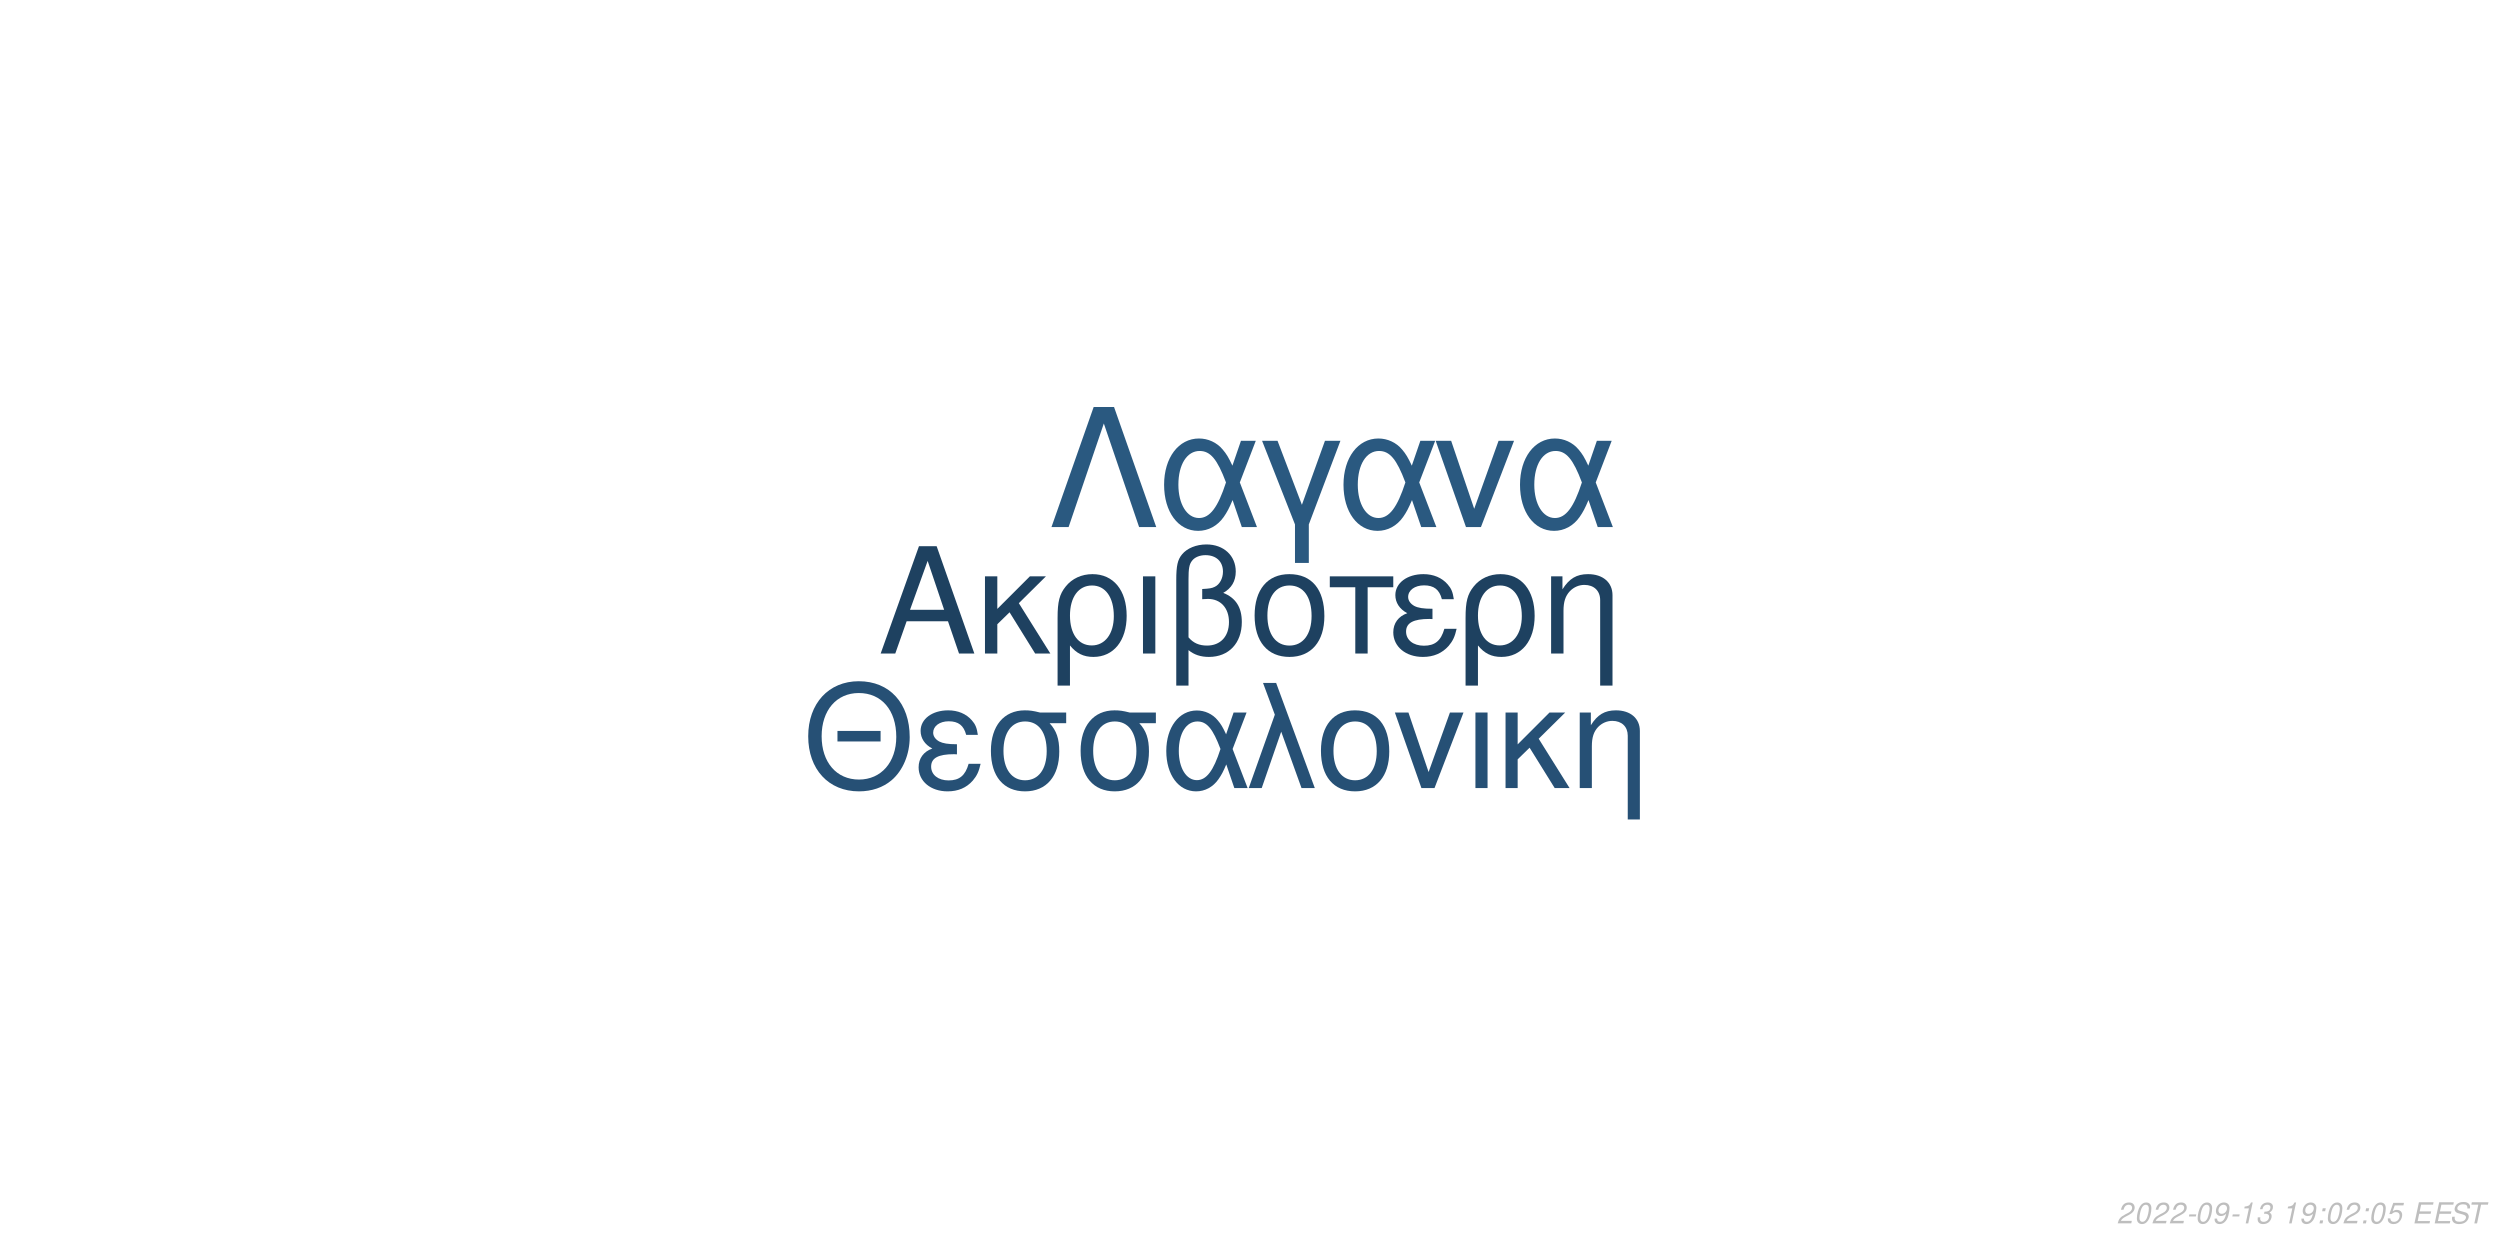
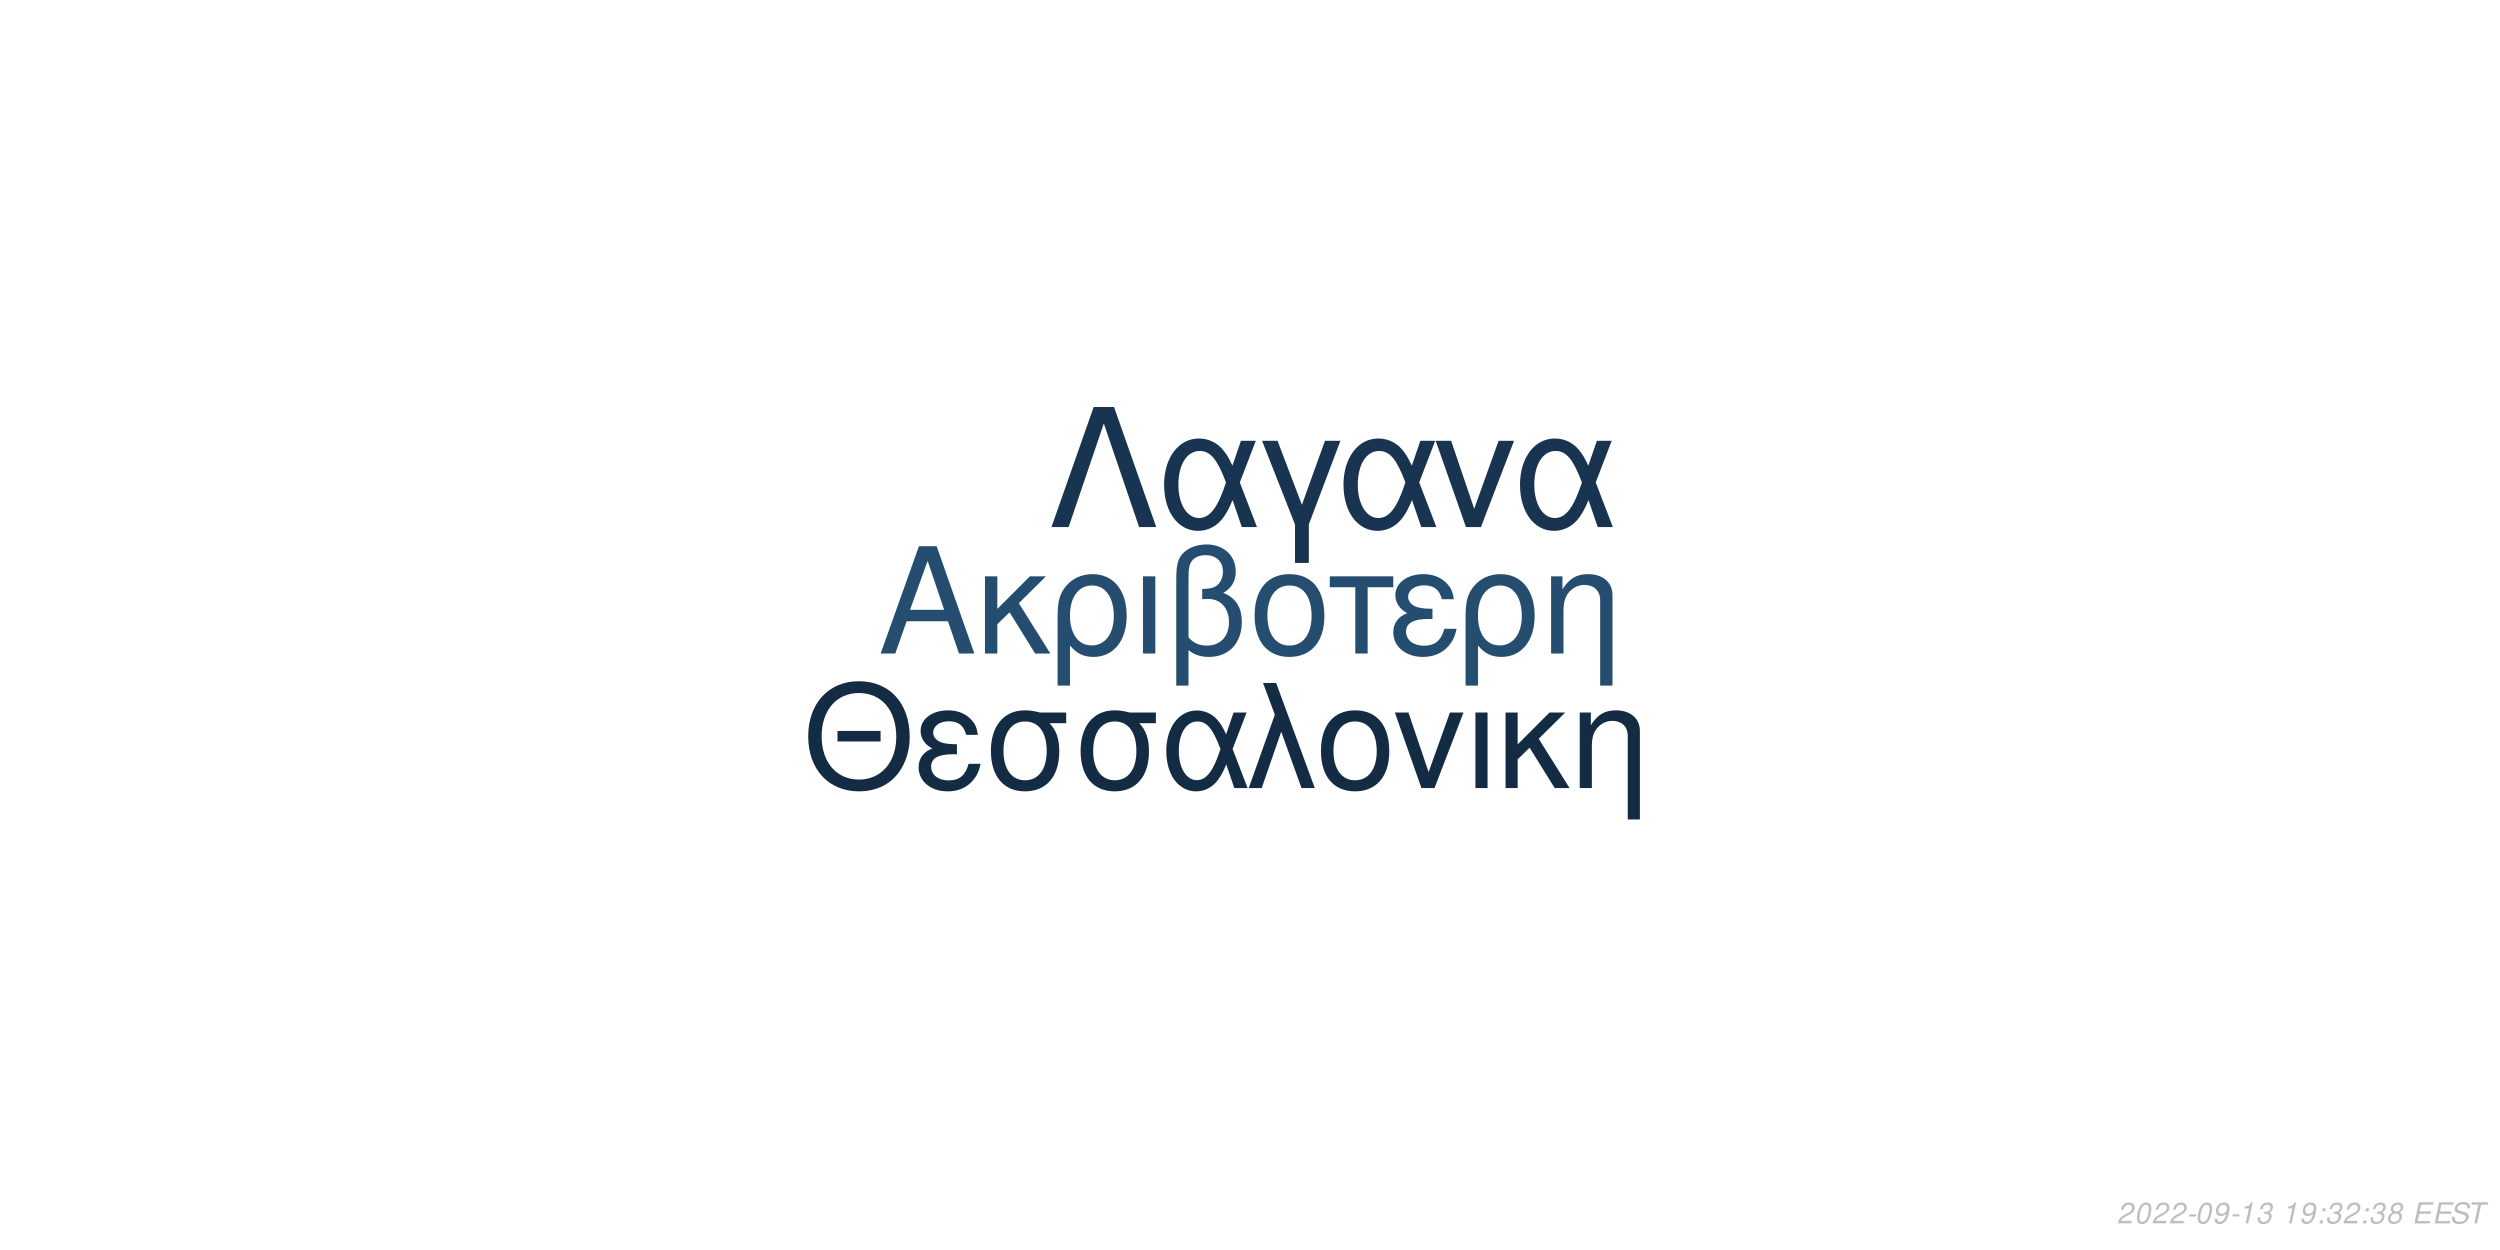
<svg xmlns="http://www.w3.org/2000/svg" xmlns:xlink="http://www.w3.org/1999/xlink" width="864pt" height="432pt" viewBox="0 0 864 432" version="1.1">
  <defs>
    <g>
      <symbol overflow="visible" id="glyph0-0">
        <path style="stroke:none;" d="" />
      </symbol>
      <symbol overflow="visible" id="glyph0-1">
        <path style="stroke:none;" d="M 24.125 -11.141 L 27.938 0 L 33.234 0 L 20.203 -37.094 L 14.094 -37.094 L 0.859 0 L 5.906 0 L 9.828 -11.141 Z M 22.797 -15.109 L 11 -15.109 L 17.094 -32.016 Z M 22.797 -15.109 " />
      </symbol>
      <symbol overflow="visible" id="glyph0-2">
        <path style="stroke:none;" d="M 7.172 -15.422 L 7.172 -26.672 L 2.906 -26.672 L 2.906 0 L 7.172 0 L 7.172 -10.125 L 11.406 -14.25 L 20.25 0 L 25.5 0 L 14.609 -17.406 L 23.969 -26.672 L 18.422 -26.672 Z M 7.172 -15.422 " />
      </symbol>
      <symbol overflow="visible" id="glyph0-3">
        <path style="stroke:none;" d="M 3 11.094 L 7.281 11.094 L 7.281 -2.797 C 9.516 -0.047 11.953 1.172 15.375 1.172 C 22.344 1.172 26.875 -4.422 26.875 -13.031 C 26.875 -21.891 22.297 -27.438 15.062 -27.438 C 11.297 -27.438 7.984 -25.906 5.797 -23.156 C 3.672 -20.516 3 -17.969 3 -12.359 Z M 14.906 -23.516 C 19.547 -23.516 22.438 -19.438 22.438 -12.922 C 22.438 -6.812 19.391 -2.797 14.812 -2.797 C 10.172 -2.797 7.281 -6.766 7.281 -13.125 C 7.281 -19.484 10.234 -23.516 14.906 -23.516 Z M 14.906 -23.516 " />
      </symbol>
      <symbol overflow="visible" id="glyph0-4">
        <path style="stroke:none;" d="M 3.516 0 L 7.781 0 L 7.781 -26.672 L 3.516 -26.672 Z M 3.516 0 " />
      </symbol>
      <symbol overflow="visible" id="glyph0-5">
        <path style="stroke:none;" d="M 4.016 11.094 L 8.25 11.094 L 8.25 -1.172 C 10.172 0.406 12.422 1.172 15.312 1.172 C 22.188 1.172 26.672 -3.609 26.672 -10.891 C 26.672 -15.984 24.578 -19.234 20.25 -20.969 C 23.109 -22.547 24.578 -25.031 24.578 -28.344 C 24.578 -33.844 20.406 -37.703 14.453 -37.703 C 10.938 -37.703 7.734 -36.391 6 -34.25 C 4.484 -32.422 4.016 -30.328 4.016 -25.391 Z M 8.25 -25.656 C 8.25 -29.359 8.5 -30.844 9.469 -32.062 C 10.375 -33.281 12.156 -34 14.094 -34 C 17.812 -34 20.156 -31.812 20.156 -28.297 C 20.156 -25.953 18.984 -23.812 17.297 -23.047 C 16.281 -22.547 15.469 -22.438 12.984 -22.297 L 12.984 -18.781 C 13.734 -18.828 14.344 -18.875 14.969 -18.875 C 19.344 -18.875 22.234 -15.719 22.234 -10.891 C 22.234 -5.906 19.281 -2.75 14.656 -2.75 C 11.953 -2.75 9.922 -3.609 8.25 -5.594 Z M 8.25 -25.656 " />
      </symbol>
      <symbol overflow="visible" id="glyph0-6">
        <path style="stroke:none;" d="M 14.094 -27.438 C 6.562 -27.438 2.094 -22.094 2.094 -13.125 C 2.094 -4.125 6.562 1.172 14.141 1.172 C 21.672 1.172 26.203 -4.172 26.203 -12.922 C 26.203 -22.188 21.828 -27.438 14.094 -27.438 Z M 14.141 -23.516 C 18.938 -23.516 21.781 -19.594 21.781 -12.984 C 21.781 -6.672 18.828 -2.75 14.141 -2.75 C 9.422 -2.75 6.516 -6.672 6.516 -13.125 C 6.516 -19.594 9.422 -23.516 14.141 -23.516 Z M 14.141 -23.516 " />
      </symbol>
      <symbol overflow="visible" id="glyph0-7">
        <path style="stroke:none;" d="M 7.891 0 L 12.156 0 L 12.156 -22.906 L 21.016 -22.906 L 21.016 -26.672 L -0.922 -26.672 L -0.922 -22.906 L 7.891 -22.906 Z M 7.891 0 " />
      </symbol>
      <symbol overflow="visible" id="glyph0-8">
        <path style="stroke:none;" d="M 14.562 -15.469 C 11.344 -15.469 9.562 -15.781 8.297 -16.438 C 6.922 -17.203 6.156 -18.328 6.156 -19.547 C 6.156 -21.891 8.453 -23.562 11.656 -23.562 C 15.062 -23.562 16.953 -22.094 17.812 -18.781 L 21.938 -18.781 C 21.578 -21.266 21.062 -22.5 19.797 -23.922 C 17.812 -26.203 14.906 -27.438 11.453 -27.438 C 5.797 -27.438 1.734 -24.375 1.734 -20.203 C 1.734 -17.609 3.156 -15.375 5.859 -13.938 C 2.797 -12.875 1.016 -10.484 1.016 -7.328 C 1.016 -2.391 5.297 1.172 11.25 1.172 C 14.969 1.172 17.906 -0.109 20.156 -2.641 C 21.578 -4.328 22.297 -5.797 22.906 -8.547 L 18.672 -8.547 C 17.5 -4.422 15.422 -2.703 11.609 -2.703 C 7.938 -2.703 5.438 -4.688 5.438 -7.578 C 5.438 -10.578 7.938 -11.953 13.484 -11.953 C 13.641 -11.953 14.094 -11.953 14.562 -11.906 Z M 14.562 -15.469 " />
      </symbol>
      <symbol overflow="visible" id="glyph0-9">
        <path style="stroke:none;" d="M 3.562 -26.672 L 3.562 0 L 7.844 0 L 7.844 -14.703 C 7.844 -17.906 8.5 -19.891 10.031 -21.531 C 11.406 -22.953 13.188 -23.719 15.062 -23.719 C 18.375 -23.719 20.516 -21.672 20.516 -18.469 L 20.516 11.094 L 24.781 11.094 L 24.781 -20.156 C 24.781 -24.578 21.469 -27.438 16.328 -27.438 C 12.359 -27.438 9.828 -25.906 7.484 -22.188 L 7.484 -26.672 Z M 3.562 -26.672 " />
      </symbol>
      <symbol overflow="visible" id="glyph1-0">
        <path style="stroke:none;" d="" />
      </symbol>
      <symbol overflow="visible" id="glyph1-1">
        <path style="stroke:none;" d="M 26.859 -19.734 L 11.953 -19.734 L 11.953 -16.094 L 26.859 -16.094 Z M 19.328 -36.922 C 8.922 -36.922 1.844 -29.25 1.844 -17.891 C 1.844 -6.484 8.875 1.141 19.391 1.141 C 23.812 1.141 27.703 -0.203 30.641 -2.688 C 34.578 -6.031 36.922 -11.656 36.922 -17.594 C 36.922 -29.297 30 -36.922 19.328 -36.922 Z M 19.328 -32.844 C 27.203 -32.844 32.281 -26.906 32.281 -17.688 C 32.281 -8.922 27.062 -2.938 19.391 -2.938 C 11.609 -2.938 6.484 -8.922 6.484 -17.891 C 6.484 -26.859 11.609 -32.844 19.328 -32.844 Z M 19.328 -32.844 " />
      </symbol>
      <symbol overflow="visible" id="glyph1-2">
        <path style="stroke:none;" d="M 14.25 -15.141 C 11.109 -15.141 9.375 -15.453 8.125 -16.094 C 6.781 -16.844 6.031 -17.938 6.031 -19.141 C 6.031 -21.422 8.266 -23.078 11.406 -23.078 C 14.75 -23.078 16.594 -21.625 17.438 -18.391 L 21.469 -18.391 C 21.125 -20.828 20.625 -22.031 19.391 -23.422 C 17.438 -25.656 14.594 -26.859 11.219 -26.859 C 5.688 -26.859 1.688 -23.875 1.688 -19.781 C 1.688 -17.234 3.094 -15.047 5.734 -13.656 C 2.734 -12.609 1 -10.266 1 -7.172 C 1 -2.344 5.188 1.141 11.016 1.141 C 14.656 1.141 17.547 -0.094 19.734 -2.594 C 21.125 -4.234 21.828 -5.688 22.422 -8.375 L 18.281 -8.375 C 17.141 -4.328 15.094 -2.641 11.359 -2.641 C 7.766 -2.641 5.328 -4.578 5.328 -7.422 C 5.328 -10.359 7.766 -11.703 13.203 -11.703 C 13.359 -11.703 13.797 -11.703 14.25 -11.656 Z M 14.25 -15.141 " />
      </symbol>
      <symbol overflow="visible" id="glyph1-3">
        <path style="stroke:none;" d="M 29 -26.109 L 19.938 -26.109 C 17.594 -26.703 16.438 -26.859 14.703 -26.859 C 7.469 -26.859 2.984 -21.469 2.984 -12.859 C 2.984 -4.031 7.375 1.141 14.797 1.141 C 22.172 1.141 26.609 -4.078 26.609 -12.656 C 26.609 -17.047 25.656 -19.828 23.266 -22.422 L 29 -22.422 Z M 14.797 -23.016 C 19.531 -23.016 22.266 -19.234 22.266 -12.75 C 22.266 -6.531 19.438 -2.688 14.797 -2.688 C 10.172 -2.688 7.328 -6.531 7.328 -12.859 C 7.328 -19.188 10.172 -23.016 14.797 -23.016 Z M 14.797 -23.016 " />
      </symbol>
      <symbol overflow="visible" id="glyph1-4">
        <path style="stroke:none;" d="M 29.344 -26.109 L 24.859 -26.109 L 22.266 -18.578 C 21.125 -21.031 20.484 -22.125 19.328 -23.469 C 17.547 -25.609 14.906 -26.812 12.156 -26.812 C 5.984 -26.812 1.594 -20.984 1.594 -12.812 C 1.594 -4.578 5.828 1.141 11.906 1.141 C 14.953 1.141 17.734 -0.344 19.625 -3.047 C 20.672 -4.531 21.281 -5.688 22.328 -8.172 L 25.109 0 L 29.703 0 L 24.516 -13.5 Z M 20.328 -13.5 C 17.891 -5.922 15.453 -2.734 12.156 -2.734 C 8.516 -2.734 5.922 -6.922 5.922 -12.812 C 5.922 -18.938 8.516 -23.016 12.359 -23.016 C 15.594 -23.016 17.688 -20.531 20.328 -13.5 Z M 20.328 -13.5 " />
      </symbol>
      <symbol overflow="visible" id="glyph1-5">
        <path style="stroke:none;" d="M 1.094 0 L 5.578 0 L 12.312 -19.484 L 19.328 0 L 23.922 0 L 10.562 -36.328 L 6.031 -36.328 L 10.109 -25.359 Z M 1.094 0 " />
      </symbol>
      <symbol overflow="visible" id="glyph1-6">
        <path style="stroke:none;" d="M 13.797 -26.859 C 6.422 -26.859 2.047 -21.625 2.047 -12.859 C 2.047 -4.031 6.422 1.141 13.859 1.141 C 21.234 1.141 25.656 -4.078 25.656 -12.656 C 25.656 -21.719 21.375 -26.859 13.797 -26.859 Z M 13.859 -23.016 C 18.531 -23.016 21.328 -19.188 21.328 -12.703 C 21.328 -6.531 18.438 -2.688 13.859 -2.688 C 9.219 -2.688 6.375 -6.531 6.375 -12.859 C 6.375 -19.188 9.219 -23.016 13.859 -23.016 Z M 13.859 -23.016 " />
      </symbol>
      <symbol overflow="visible" id="glyph1-7">
        <path style="stroke:none;" d="M 14.297 0 L 24.312 -26.109 L 19.625 -26.109 L 12.25 -5.531 L 5.281 -26.109 L 0.594 -26.109 L 9.766 0 Z M 14.297 0 " />
      </symbol>
      <symbol overflow="visible" id="glyph1-8">
        <path style="stroke:none;" d="M 3.438 0 L 7.625 0 L 7.625 -26.109 L 3.438 -26.109 Z M 3.438 0 " />
      </symbol>
      <symbol overflow="visible" id="glyph1-9">
        <path style="stroke:none;" d="M 7.031 -15.094 L 7.031 -26.109 L 2.844 -26.109 L 2.844 0 L 7.031 0 L 7.031 -9.922 L 11.156 -13.953 L 19.828 0 L 24.969 0 L 14.297 -17.047 L 23.469 -26.109 L 18.031 -26.109 Z M 7.031 -15.094 " />
      </symbol>
      <symbol overflow="visible" id="glyph1-10">
        <path style="stroke:none;" d="M 3.484 -26.109 L 3.484 0 L 7.672 0 L 7.672 -14.406 C 7.672 -17.547 8.328 -19.484 9.812 -21.078 C 11.156 -22.469 12.906 -23.219 14.75 -23.219 C 17.984 -23.219 20.078 -21.234 20.078 -18.094 L 20.078 10.859 L 24.266 10.859 L 24.266 -19.734 C 24.266 -24.062 21.031 -26.859 16 -26.859 C 12.109 -26.859 9.609 -25.359 7.328 -21.719 L 7.328 -26.109 Z M 3.484 -26.109 " />
      </symbol>
      <symbol overflow="visible" id="glyph2-0">
        <path style="stroke:none;" d="" />
      </symbol>
      <symbol overflow="visible" id="glyph2-1">
        <path style="stroke:none;" d="M 22.531 -41.484 L 15.484 -41.484 L 0.906 0 L 6.828 0 L 19 -35.797 L 31.188 0 L 37.109 0 Z M 22.531 -41.484 " />
      </symbol>
      <symbol overflow="visible" id="glyph2-2">
        <path style="stroke:none;" d="M 33.516 -29.812 L 28.391 -29.812 L 25.438 -21.219 C 24.125 -24.016 23.391 -25.266 22.078 -26.797 C 20.031 -29.25 17.016 -30.609 13.891 -30.609 C 6.828 -30.609 1.828 -23.953 1.828 -14.625 C 1.828 -5.234 6.656 1.312 13.594 1.312 C 17.078 1.312 20.266 -0.391 22.422 -3.469 C 23.609 -5.172 24.297 -6.484 25.5 -9.328 L 28.688 0 L 33.922 0 L 28 -15.422 Z M 23.219 -15.422 C 20.422 -6.766 17.641 -3.125 13.891 -3.125 C 9.734 -3.125 6.766 -7.906 6.766 -14.625 C 6.766 -21.625 9.734 -26.297 14.109 -26.297 C 17.812 -26.297 20.203 -23.453 23.219 -15.422 Z M 23.219 -15.422 " />
      </symbol>
      <symbol overflow="visible" id="glyph2-3">
        <path style="stroke:none;" d="M 12.062 12.406 L 16.844 12.406 L 16.844 -0.906 L 27.766 -29.812 L 22.422 -29.812 L 14.453 -7.688 L 6.031 -29.812 L 0.688 -29.812 L 12.062 -0.906 Z M 12.062 12.406 " />
      </symbol>
      <symbol overflow="visible" id="glyph2-4">
        <path style="stroke:none;" d="M 16.328 0 L 27.766 -29.812 L 22.422 -29.812 L 14 -6.312 L 6.031 -29.812 L 0.688 -29.812 L 11.156 0 Z M 16.328 0 " />
      </symbol>
      <symbol overflow="visible" id="glyph3-0">
        <path style="stroke:none;" d="" />
      </symbol>
      <symbol overflow="visible" id="glyph3-1">
        <path style="stroke:none;" d="M 5.234 -0.875 L 1.469 -0.875 C 1.641 -1.375 2.203 -1.891 3.109 -2.344 L 4.234 -2.938 C 5.562 -3.625 6.219 -4.469 6.219 -5.484 C 6.219 -5.938 6.062 -6.359 5.797 -6.656 C 5.469 -7.047 4.984 -7.234 4.312 -7.234 C 2.766 -7.234 1.891 -6.453 1.484 -4.734 L 2.375 -4.734 C 2.484 -5.188 2.609 -5.484 2.797 -5.75 C 3.094 -6.203 3.609 -6.453 4.188 -6.453 C 4.891 -6.453 5.344 -6.031 5.344 -5.375 C 5.344 -4.703 4.859 -4.094 4.016 -3.656 L 2.984 -3.125 C 1.234 -2.188 0.797 -1.656 0.344 -0.016 L 5.047 -0.016 Z M 5.234 -0.875 " />
      </symbol>
      <symbol overflow="visible" id="glyph3-2">
        <path style="stroke:none;" d="M 4.203 -7.234 C 3.375 -7.234 2.688 -6.812 2.125 -5.984 C 1.484 -5.047 0.984 -3.188 0.984 -1.734 C 0.984 -1.109 1.172 -0.562 1.484 -0.266 C 1.797 0.047 2.281 0.234 2.766 0.234 C 3.625 0.234 4.281 -0.156 4.859 -1.016 C 5.516 -1.953 6 -3.797 6 -5.266 C 6 -6.5 5.328 -7.234 4.203 -7.234 Z M 4.094 -6.453 C 4.734 -6.453 5.125 -5.984 5.125 -5.156 C 5.125 -4.203 4.781 -2.625 4.406 -1.812 C 3.984 -0.938 3.516 -0.547 2.875 -0.547 C 2.25 -0.547 1.875 -1.031 1.875 -1.828 C 1.875 -2.797 2.203 -4.344 2.594 -5.203 C 2.984 -6.047 3.453 -6.453 4.094 -6.453 Z M 4.094 -6.453 " />
      </symbol>
      <symbol overflow="visible" id="glyph3-3">
        <path style="stroke:none;" d="M 3.516 -3.125 L 1.125 -3.125 L 0.969 -2.406 L 3.359 -2.406 Z M 3.516 -3.125 " />
      </symbol>
      <symbol overflow="visible" id="glyph3-4">
        <path style="stroke:none;" d="M 0.844 -1.656 C 0.844 -1.547 0.844 -1.438 0.844 -1.375 C 0.844 -0.406 1.531 0.234 2.578 0.234 C 3.203 0.234 3.766 0.016 4.297 -0.438 C 4.938 -1 5.312 -1.656 5.594 -2.719 C 5.844 -3.672 6.016 -4.766 6.016 -5.375 C 6.016 -5.844 5.844 -6.328 5.547 -6.656 C 5.203 -7.031 4.703 -7.234 4.062 -7.234 C 2.516 -7.234 1.297 -5.938 1.297 -4.266 C 1.297 -3.203 1.984 -2.547 3.047 -2.547 C 3.484 -2.547 3.953 -2.672 4.281 -2.891 C 4.406 -2.984 4.547 -3.078 4.828 -3.344 C 4.438 -1.484 3.703 -0.547 2.703 -0.547 C 2.109 -0.547 1.719 -0.938 1.719 -1.547 L 1.719 -1.656 Z M 3.953 -6.453 C 4.625 -6.453 5.141 -5.953 5.141 -5.281 C 5.141 -4.188 4.312 -3.312 3.297 -3.312 C 2.594 -3.312 2.172 -3.734 2.172 -4.453 C 2.172 -5.562 2.984 -6.453 3.953 -6.453 Z M 3.953 -6.453 " />
      </symbol>
      <symbol overflow="visible" id="glyph3-5">
        <path style="stroke:none;" d="M 3.703 -5.188 L 2.594 0 L 3.469 0 L 5.016 -7.234 L 4.438 -7.234 C 3.906 -6.156 3.688 -6.016 2.234 -5.812 L 2.109 -5.188 Z M 3.703 -5.188 " />
      </symbol>
      <symbol overflow="visible" id="glyph3-6">
        <path style="stroke:none;" d="M 2.922 -3.312 C 3.125 -3.344 3.234 -3.344 3.375 -3.344 C 4.203 -3.344 4.688 -3 4.688 -2.406 C 4.688 -1.312 3.906 -0.547 2.781 -0.547 C 2.047 -0.547 1.594 -0.938 1.594 -1.562 C 1.594 -1.719 1.609 -1.844 1.656 -2.094 L 0.766 -2.094 C 0.734 -1.797 0.719 -1.641 0.719 -1.469 C 0.719 -0.375 1.406 0.234 2.641 0.234 C 3.547 0.234 4.297 -0.078 4.812 -0.656 C 5.266 -1.156 5.562 -1.875 5.562 -2.547 C 5.562 -3.125 5.344 -3.453 4.797 -3.734 C 5.641 -4.234 6.016 -4.844 6.016 -5.734 C 6.016 -6.656 5.312 -7.234 4.203 -7.234 C 3.375 -7.234 2.672 -6.938 2.188 -6.375 C 1.891 -6.031 1.703 -5.641 1.516 -4.906 L 2.391 -4.906 C 2.5 -5.359 2.594 -5.594 2.734 -5.812 C 3.047 -6.234 3.516 -6.453 4.078 -6.453 C 4.734 -6.453 5.141 -6.125 5.141 -5.578 C 5.141 -5.188 5.016 -4.797 4.797 -4.547 C 4.516 -4.234 4 -4.062 3.266 -4.062 L 3.078 -4.062 Z M 2.922 -3.312 " />
      </symbol>
      <symbol overflow="visible" id="glyph3-7">
        <path style="stroke:none;" d="" />
      </symbol>
      <symbol overflow="visible" id="glyph3-8">
        <path style="stroke:none;" d="M 2.359 -1.031 L 1.312 -1.031 L 1.094 0 L 2.141 0 Z M 3.266 -5.234 L 2.219 -5.234 L 2 -4.203 L 3.047 -4.203 Z M 3.266 -5.234 " />
      </symbol>
      <symbol overflow="visible" id="glyph3-9">
-         <path style="stroke:none;" d="M 6.297 -7.094 L 2.594 -7.094 L 1.234 -3.234 L 2.047 -3.234 C 2.656 -3.766 2.938 -3.906 3.531 -3.906 C 4.328 -3.906 4.797 -3.453 4.797 -2.688 C 4.797 -1.438 3.969 -0.547 2.828 -0.547 C 2.031 -0.547 1.609 -0.938 1.578 -1.734 L 0.703 -1.734 L 0.703 -1.516 C 0.703 -0.938 0.844 -0.547 1.188 -0.266 C 1.562 0.062 2.078 0.234 2.703 0.234 C 3.656 0.234 4.391 -0.156 4.984 -0.922 C 5.422 -1.5 5.672 -2.234 5.672 -2.953 C 5.672 -4 4.938 -4.672 3.812 -4.672 C 3.328 -4.672 2.906 -4.547 2.406 -4.234 L 3.109 -6.219 L 6.109 -6.219 Z M 6.297 -7.094 " />
+         <path style="stroke:none;" d="M 4.766 -3.797 C 5.078 -3.969 5.234 -4.078 5.438 -4.234 C 5.812 -4.594 6.062 -5.172 6.062 -5.734 C 6.062 -6.625 5.344 -7.234 4.266 -7.234 C 2.812 -7.234 1.703 -6.219 1.703 -4.875 C 1.703 -4.406 1.875 -4.125 2.359 -3.812 C 1.297 -3.312 0.75 -2.516 0.75 -1.469 C 0.75 -0.438 1.547 0.234 2.812 0.234 C 3.656 0.234 4.359 -0.094 4.938 -0.734 C 5.359 -1.234 5.609 -1.859 5.609 -2.438 C 5.609 -3.047 5.312 -3.516 4.766 -3.797 Z M 4.109 -6.453 C 4.797 -6.453 5.188 -6.125 5.188 -5.578 C 5.188 -5.266 5.062 -4.922 4.859 -4.672 C 4.562 -4.312 4.188 -4.156 3.656 -4.156 C 2.984 -4.156 2.594 -4.453 2.594 -4.984 C 2.594 -5.859 3.203 -6.453 4.109 -6.453 Z M 3.453 -3.406 C 4.234 -3.406 4.734 -2.984 4.734 -2.312 C 4.734 -1.312 3.922 -0.547 2.875 -0.547 C 2.125 -0.547 1.625 -0.969 1.625 -1.625 C 1.625 -2.609 2.438 -3.406 3.453 -3.406 Z M 3.453 -3.406 " />
      </symbol>
      <symbol overflow="visible" id="glyph3-10">
        <path style="stroke:none;" d="M 2.547 -3.312 L 6.5 -3.312 L 6.688 -4.141 L 2.719 -4.141 L 3.219 -6.469 L 7.344 -6.469 L 7.516 -7.297 L 2.453 -7.297 L 0.906 0 L 6.125 0 L 6.297 -0.812 L 2.016 -0.812 Z M 2.547 -3.312 " />
      </symbol>
      <symbol overflow="visible" id="glyph3-11">
        <path style="stroke:none;" d="M 7.062 -5.156 C 7.125 -5.438 7.141 -5.562 7.141 -5.703 C 7.141 -6.156 6.938 -6.594 6.594 -6.891 C 6.188 -7.25 5.656 -7.406 4.875 -7.406 C 3.844 -7.406 3.047 -7.125 2.5 -6.562 C 2.094 -6.141 1.781 -5.438 1.781 -4.922 C 1.781 -4.297 2.219 -3.766 2.891 -3.562 L 4.594 -3.094 C 5.406 -2.859 5.734 -2.578 5.734 -2.094 C 5.734 -1.781 5.547 -1.406 5.266 -1.141 C 4.844 -0.766 4.266 -0.578 3.453 -0.578 C 2.328 -0.578 1.812 -0.984 1.812 -1.906 C 1.812 -2.047 1.812 -2.125 1.844 -2.312 L 0.984 -2.312 C 0.906 -2.062 0.891 -1.906 0.891 -1.688 C 0.891 -0.484 1.797 0.234 3.297 0.234 C 4.359 0.234 5.234 -0.062 5.812 -0.609 C 6.344 -1.078 6.688 -1.797 6.688 -2.375 C 6.688 -2.641 6.609 -2.906 6.453 -3.156 C 6.234 -3.5 5.938 -3.703 5.469 -3.828 L 3.75 -4.312 C 2.984 -4.547 2.734 -4.734 2.734 -5.188 C 2.734 -5.547 2.875 -5.844 3.188 -6.109 C 3.547 -6.438 4.031 -6.594 4.703 -6.594 C 5.266 -6.594 5.688 -6.484 5.906 -6.297 C 6.094 -6.125 6.219 -5.797 6.219 -5.516 C 6.219 -5.422 6.203 -5.344 6.188 -5.156 Z M 7.062 -5.156 " />
      </symbol>
      <symbol overflow="visible" id="glyph3-12">
        <path style="stroke:none;" d="M 4.938 -6.469 L 7.312 -6.469 L 7.484 -7.297 L 1.75 -7.297 L 1.578 -6.469 L 3.984 -6.469 L 2.609 0 L 3.547 0 Z M 4.938 -6.469 " />
      </symbol>
    </g>
  </defs>
  <g id="surface1">
    <rect x="0" y="0" width="864" height="432" style="fill:rgb(100%,100%,100%);fill-opacity:1;stroke:none;" />
-     <g style="fill:rgb(11.765%,25.49%,37.647%);fill-opacity:1;">
+     <g style="fill:rgb(14.118%,30.196%,43.922%);fill-opacity:1;">
      <use xlink:href="#glyph0-1" x="303.5" y="225.861" />
      <use xlink:href="#glyph0-2" x="337.5" y="225.861" />
      <use xlink:href="#glyph0-3" x="362.5" y="225.861" />
      <use xlink:href="#glyph0-4" x="391.5" y="225.861" />
      <use xlink:href="#glyph0-5" x="402.5" y="225.861" />
      <use xlink:href="#glyph0-6" x="431.5" y="225.861" />
      <use xlink:href="#glyph0-7" x="460.5" y="225.861" />
      <use xlink:href="#glyph0-8" x="480.5" y="225.861" />
      <use xlink:href="#glyph0-3" x="503.5" y="225.861" />
      <use xlink:href="#glyph0-9" x="532.5" y="225.861" />
    </g>
-     <g style="fill:rgb(14.902%,31.373%,45.882%);fill-opacity:1;">
+     <g style="fill:rgb(7.451%,16.863%,26.275%);fill-opacity:1;">
      <use xlink:href="#glyph1-1" x="277.473" y="272.354" />
      <use xlink:href="#glyph1-2" x="316.473" y="272.354" />
      <use xlink:href="#glyph1-3" x="339.473" y="272.354" />
      <use xlink:href="#glyph1-3" x="370.473" y="272.354" />
      <use xlink:href="#glyph1-4" x="401.473" y="272.354" />
      <use xlink:href="#glyph1-5" x="430.473" y="272.354" />
      <use xlink:href="#glyph1-6" x="454.473" y="272.354" />
      <use xlink:href="#glyph1-7" x="481.473" y="272.354" />
      <use xlink:href="#glyph1-8" x="506.473" y="272.354" />
      <use xlink:href="#glyph1-9" x="517.473" y="272.354" />
      <use xlink:href="#glyph1-10" x="542.473" y="272.354" />
    </g>
-     <g style="fill:rgb(16.471%,34.902%,50.196%);fill-opacity:1;">
+     <g style="fill:rgb(9.412%,20.392%,31.373%);fill-opacity:1;">
      <use xlink:href="#glyph2-1" x="362.484" y="182.152" />
      <use xlink:href="#glyph2-2" x="400.484" y="182.152" />
      <use xlink:href="#glyph2-3" x="435.484" y="182.152" />
      <use xlink:href="#glyph2-2" x="462.484" y="182.152" />
      <use xlink:href="#glyph2-4" x="495.484" y="182.152" />
      <use xlink:href="#glyph2-2" x="523.484" y="182.152" />
    </g>
    <g style="fill:rgb(74.51%,74.51%,74.51%);fill-opacity:1;">
      <use xlink:href="#glyph3-1" x="731.52" y="422.81" />
      <use xlink:href="#glyph3-2" x="737.52" y="422.81" />
      <use xlink:href="#glyph3-1" x="743.52" y="422.81" />
      <use xlink:href="#glyph3-1" x="749.52" y="422.81" />
      <use xlink:href="#glyph3-3" x="755.52" y="422.81" />
      <use xlink:href="#glyph3-2" x="758.52" y="422.81" />
      <use xlink:href="#glyph3-4" x="764.52" y="422.81" />
      <use xlink:href="#glyph3-3" x="770.52" y="422.81" />
      <use xlink:href="#glyph3-5" x="773.52" y="422.81" />
      <use xlink:href="#glyph3-6" x="779.52" y="422.81" />
      <use xlink:href="#glyph3-7" x="785.52" y="422.81" />
      <use xlink:href="#glyph3-5" x="788.52" y="422.81" />
      <use xlink:href="#glyph3-4" x="794.52" y="422.81" />
      <use xlink:href="#glyph3-8" x="800.52" y="422.81" />
-       <use xlink:href="#glyph3-2" x="803.52" y="422.81" />
+       <use xlink:href="#glyph3-6" x="803.52" y="422.81" />
      <use xlink:href="#glyph3-1" x="809.52" y="422.81" />
      <use xlink:href="#glyph3-8" x="815.52" y="422.81" />
-       <use xlink:href="#glyph3-2" x="818.52" y="422.81" />
+       <use xlink:href="#glyph3-6" x="818.52" y="422.81" />
      <use xlink:href="#glyph3-9" x="824.52" y="422.81" />
      <use xlink:href="#glyph3-7" x="830.52" y="422.81" />
      <use xlink:href="#glyph3-10" x="833.52" y="422.81" />
      <use xlink:href="#glyph3-10" x="840.52" y="422.81" />
      <use xlink:href="#glyph3-11" x="846.52" y="422.81" />
      <use xlink:href="#glyph3-12" x="852.52" y="422.81" />
    </g>
  </g>
</svg>
